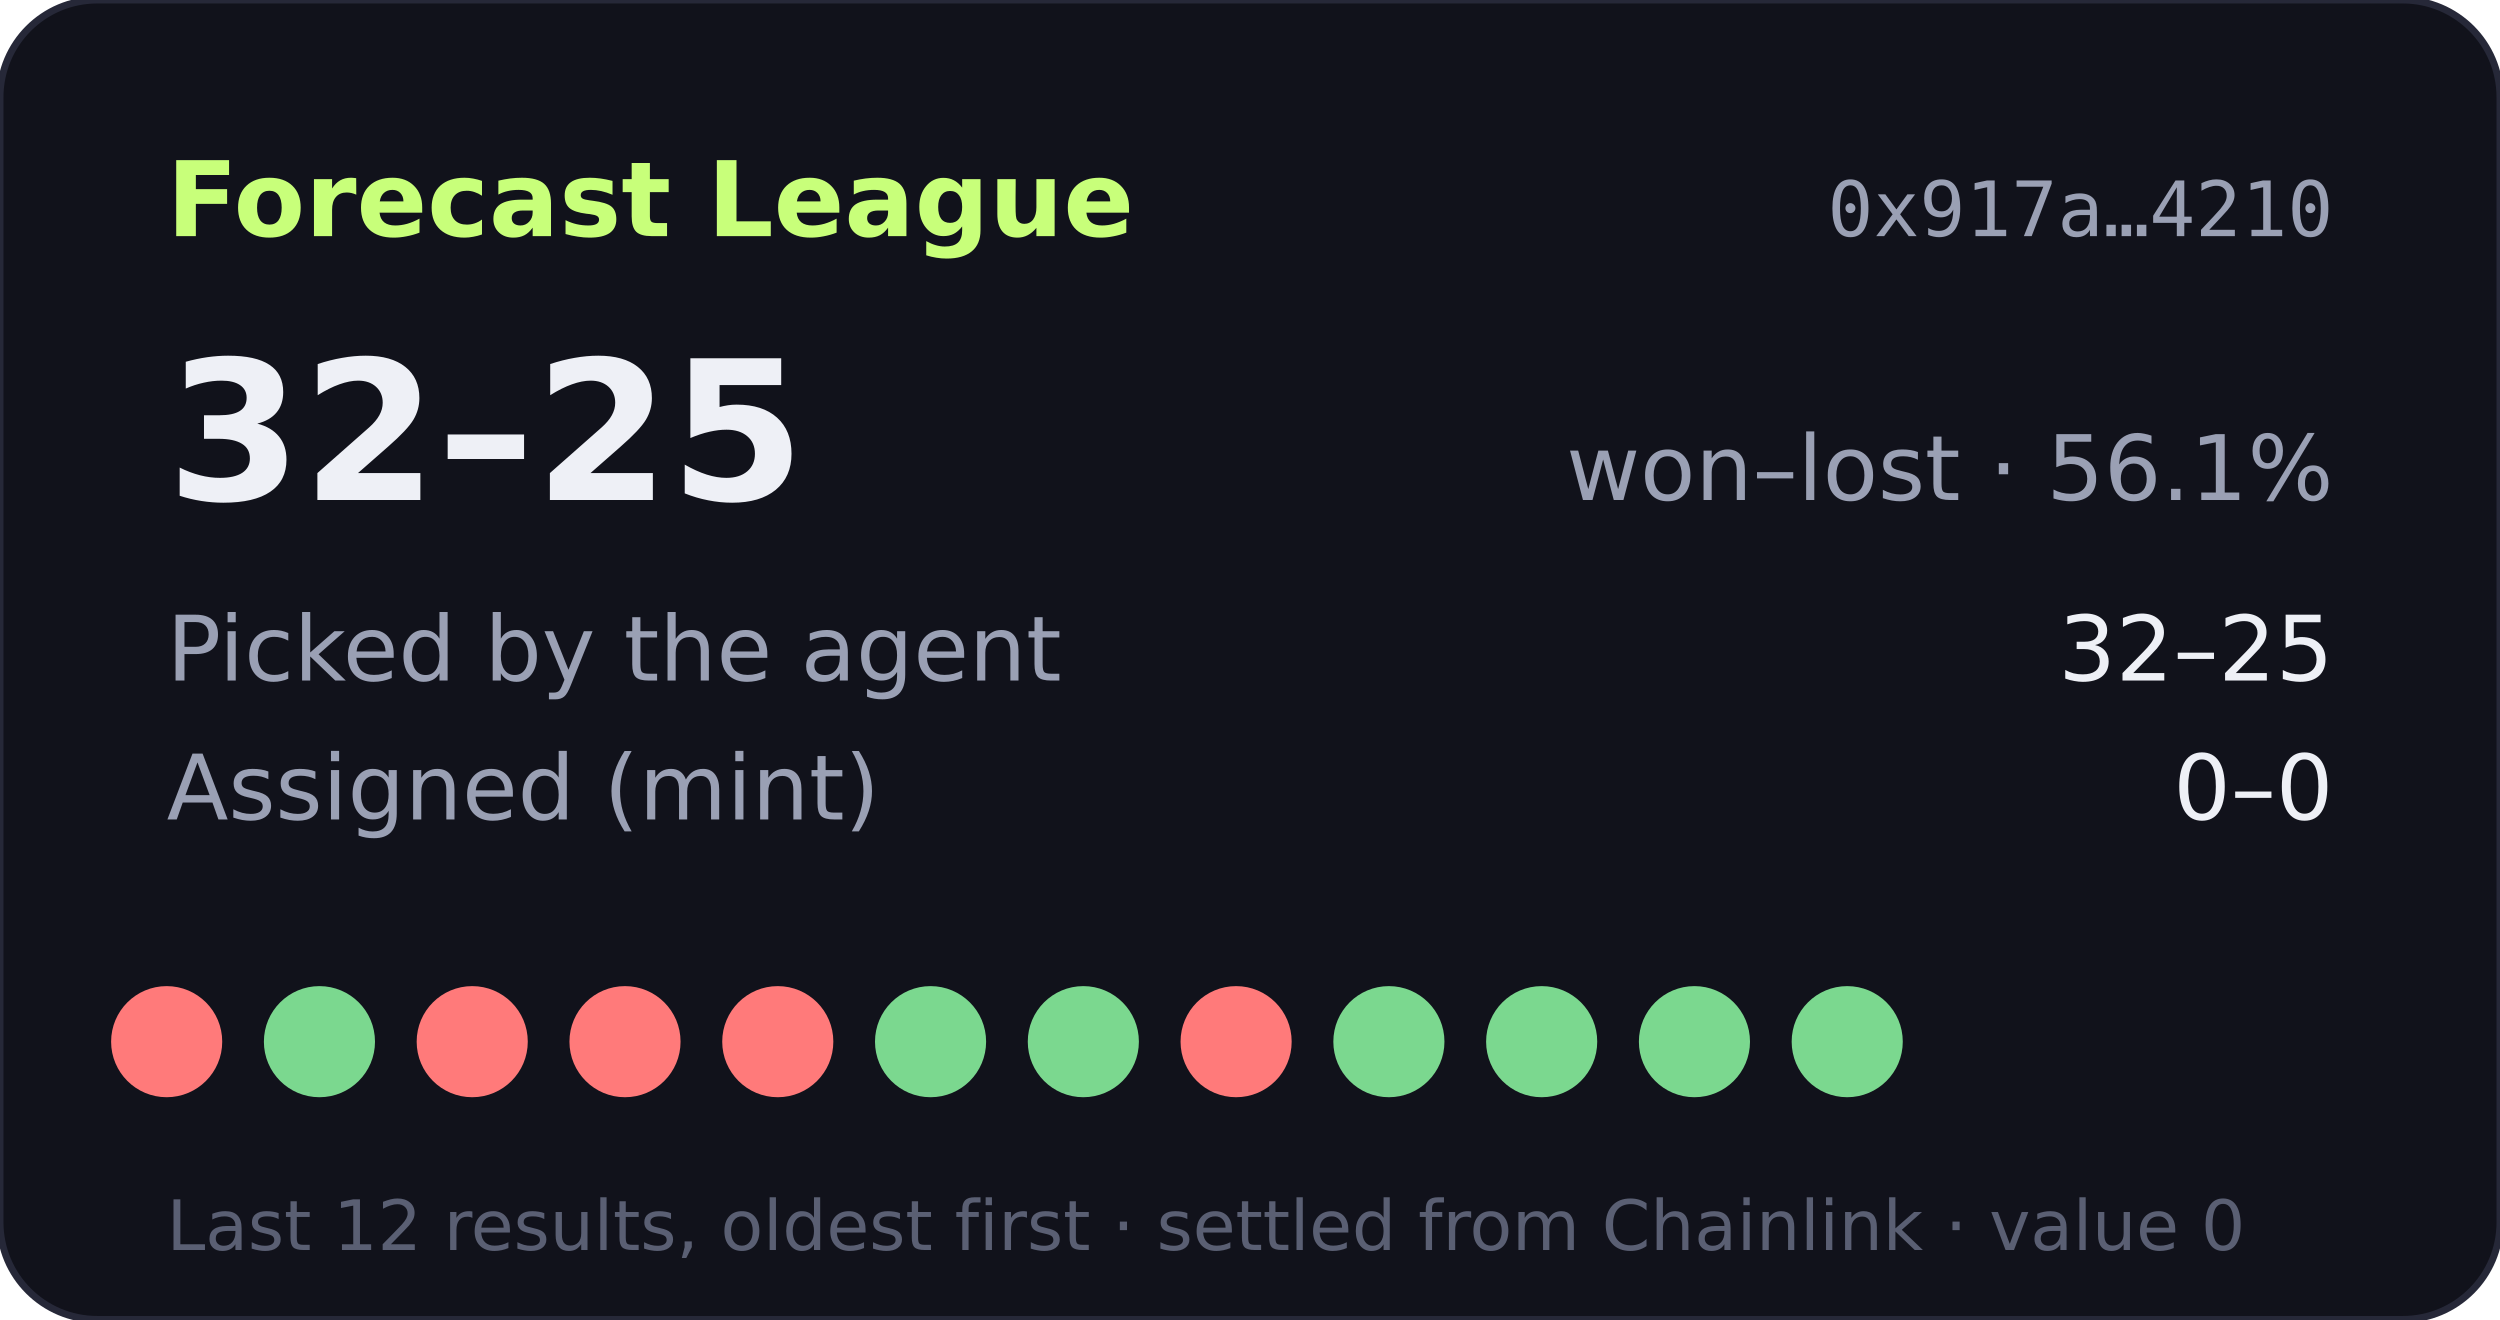
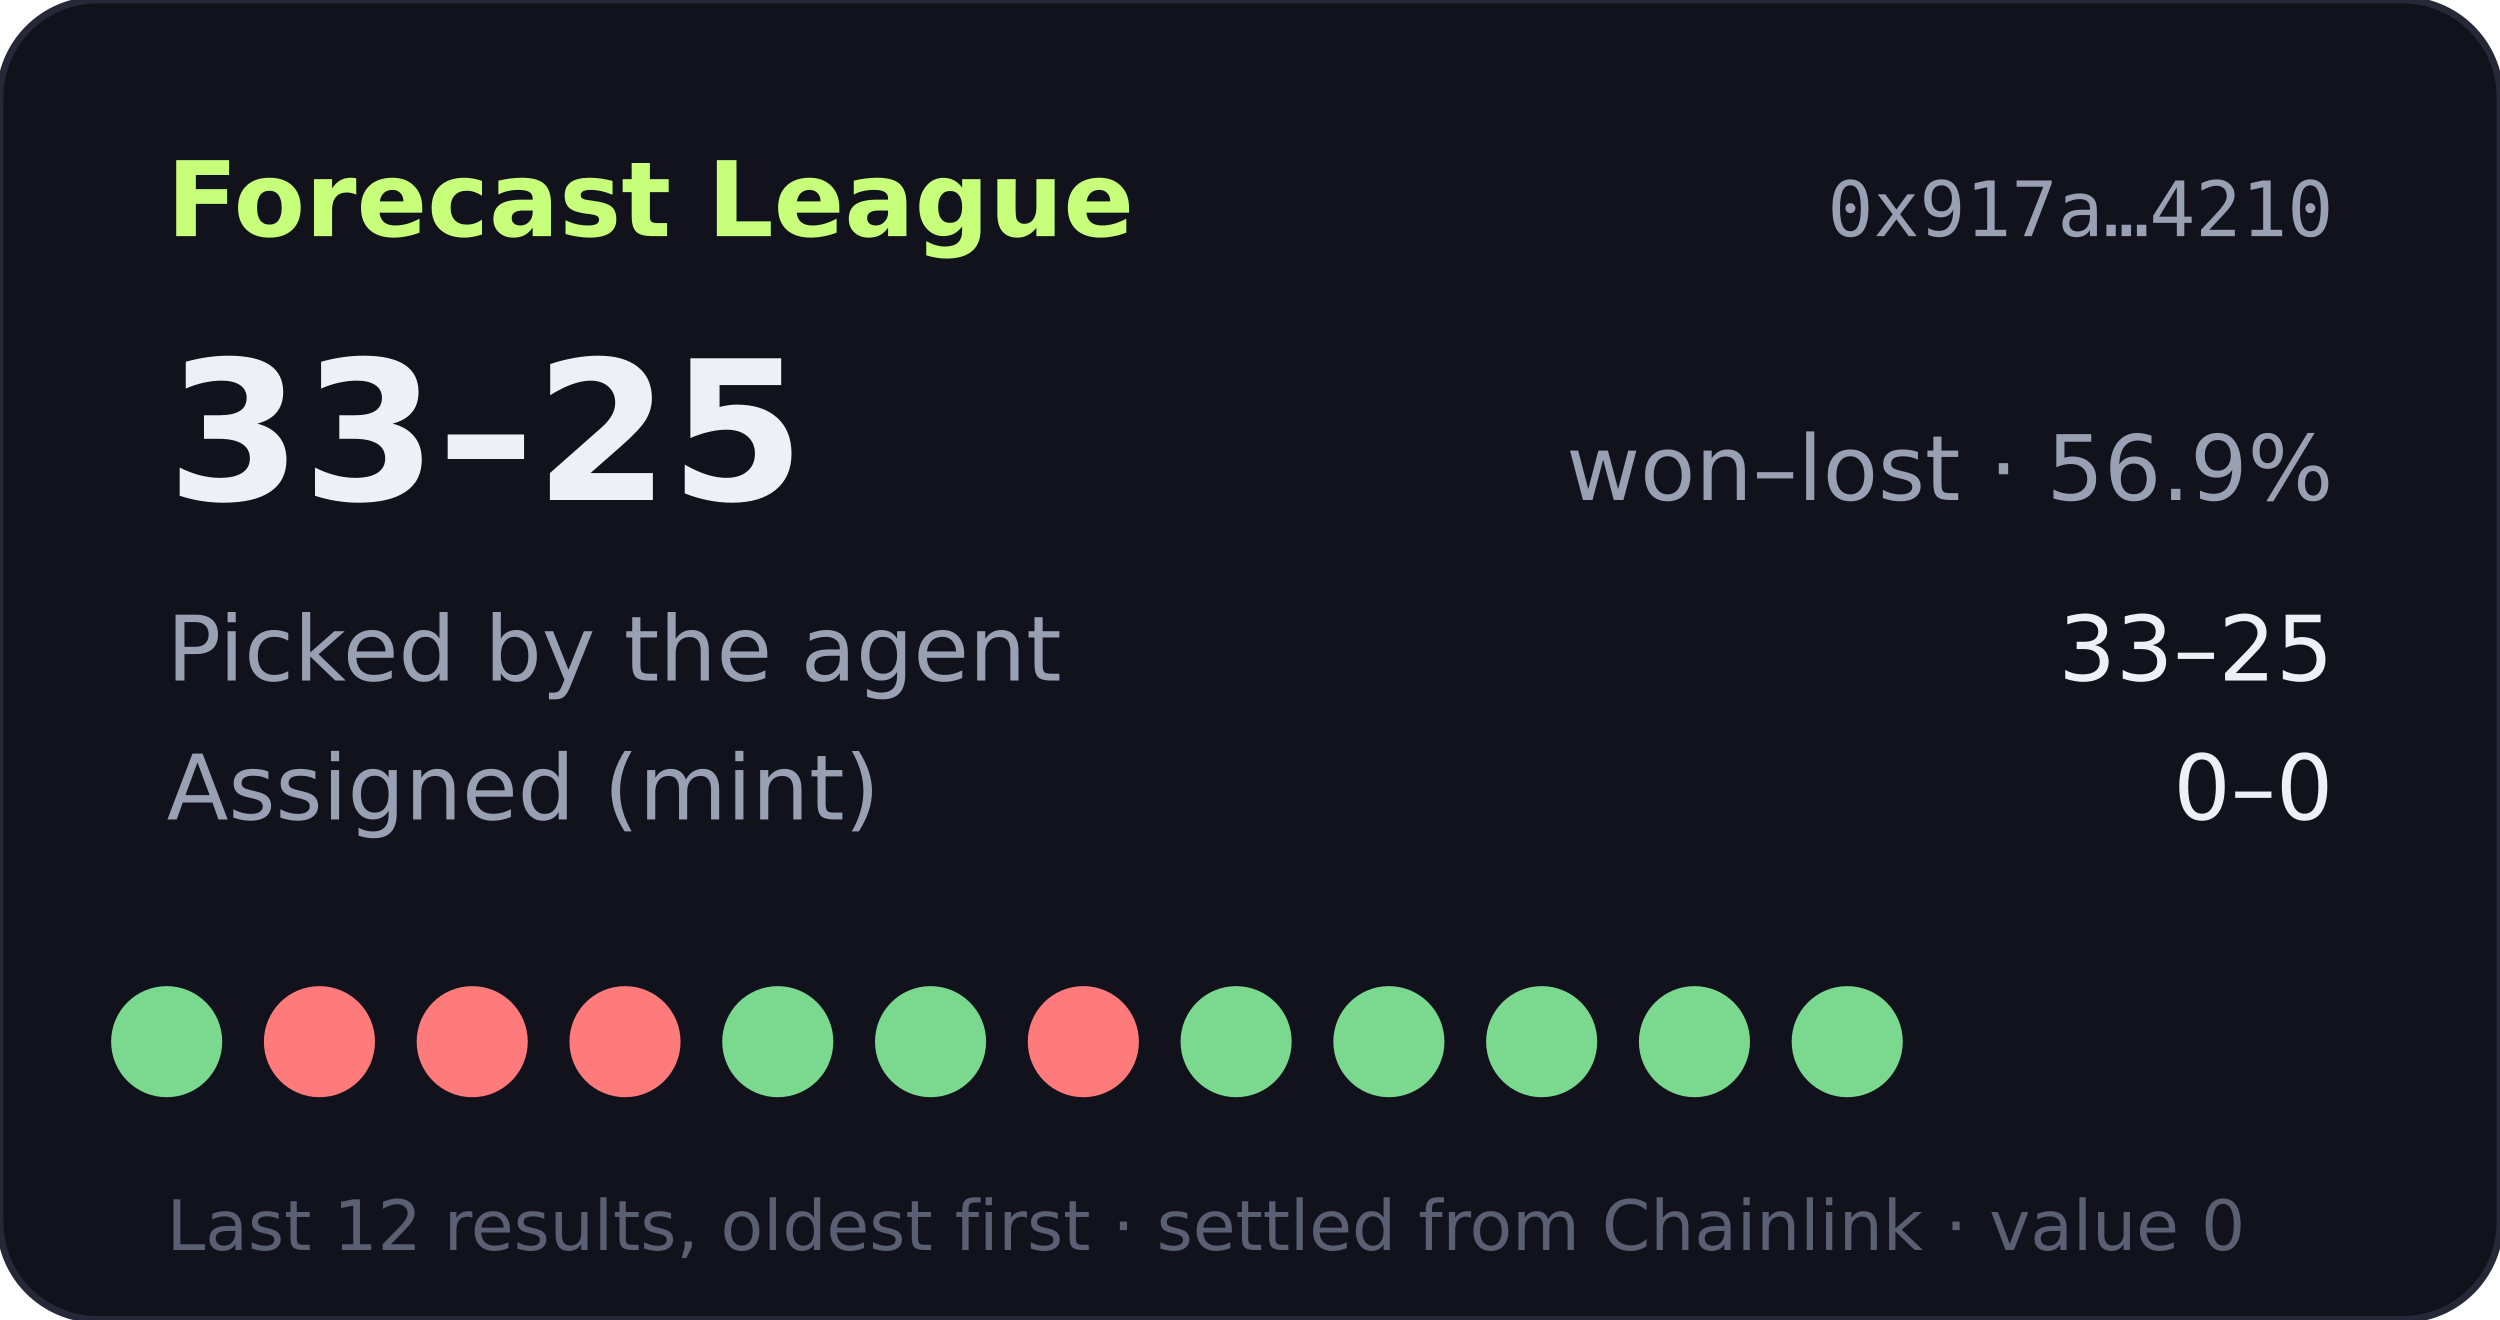
- <svg xmlns="http://www.w3.org/2000/svg" width="360" height="190" viewBox="0 0 360 190" role="img" aria-label="Forecast League record 32-25">
+ <svg xmlns="http://www.w3.org/2000/svg" width="360" height="190" viewBox="0 0 360 190" role="img" aria-label="Forecast League record 33-25">
  <rect width="360" height="190" rx="14" fill="#11121b" stroke="#262838" />
  <text x="24" y="34" fill="#c8ff7a" font-size="15" font-weight="700" font-family="Verdana,DejaVu Sans,sans-serif">Forecast League</text>
  <text x="336" y="34" fill="#9aa0b4" font-size="11" text-anchor="end" font-family="monospace">0x917a…4210</text>
  <g font-family="Verdana,DejaVu Sans,sans-serif">
-     <text x="24" y="72" fill="#eef0f6" font-size="28" font-weight="700">32–25</text>
-     <text x="336" y="72" fill="#9aa0b4" font-size="13" text-anchor="end">won–lost · 56.1%</text>
+     <text x="24" y="72" fill="#eef0f6" font-size="28" font-weight="700">33–25</text>
+     <text x="336" y="72" fill="#9aa0b4" font-size="13" text-anchor="end">won–lost · 56.9%</text>
    <text x="24" y="98" fill="#9aa0b4" font-size="13">Picked by the agent</text>
-     <text x="336" y="98" fill="#eef0f6" font-size="13" text-anchor="end">32–25</text>
+     <text x="336" y="98" fill="#eef0f6" font-size="13" text-anchor="end">33–25</text>
    <text x="24" y="118" fill="#9aa0b4" font-size="13">Assigned (mint)</text>
    <text x="336" y="118" fill="#eef0f6" font-size="13" text-anchor="end">0–0</text>
-     <circle cx="24" cy="150" r="8" fill="#ff7a7a" />
-     <circle cx="46" cy="150" r="8" fill="#7bd88f" />
+     <circle cx="24" cy="150" r="8" fill="#7bd88f" />
+     <circle cx="46" cy="150" r="8" fill="#ff7a7a" />
    <circle cx="68" cy="150" r="8" fill="#ff7a7a" />
    <circle cx="90" cy="150" r="8" fill="#ff7a7a" />
-     <circle cx="112" cy="150" r="8" fill="#ff7a7a" />
+     <circle cx="112" cy="150" r="8" fill="#7bd88f" />
    <circle cx="134" cy="150" r="8" fill="#7bd88f" />
-     <circle cx="156" cy="150" r="8" fill="#7bd88f" />
-     <circle cx="178" cy="150" r="8" fill="#ff7a7a" />
+     <circle cx="156" cy="150" r="8" fill="#ff7a7a" />
+     <circle cx="178" cy="150" r="8" fill="#7bd88f" />
    <circle cx="200" cy="150" r="8" fill="#7bd88f" />
    <circle cx="222" cy="150" r="8" fill="#7bd88f" />
    <circle cx="244" cy="150" r="8" fill="#7bd88f" />
    <circle cx="266" cy="150" r="8" fill="#7bd88f" />
    <text x="24" y="180" fill="#5a5f73" font-size="10">Last 12 results, oldest first · settled from Chainlink · value 0</text>
  </g>
</svg>
